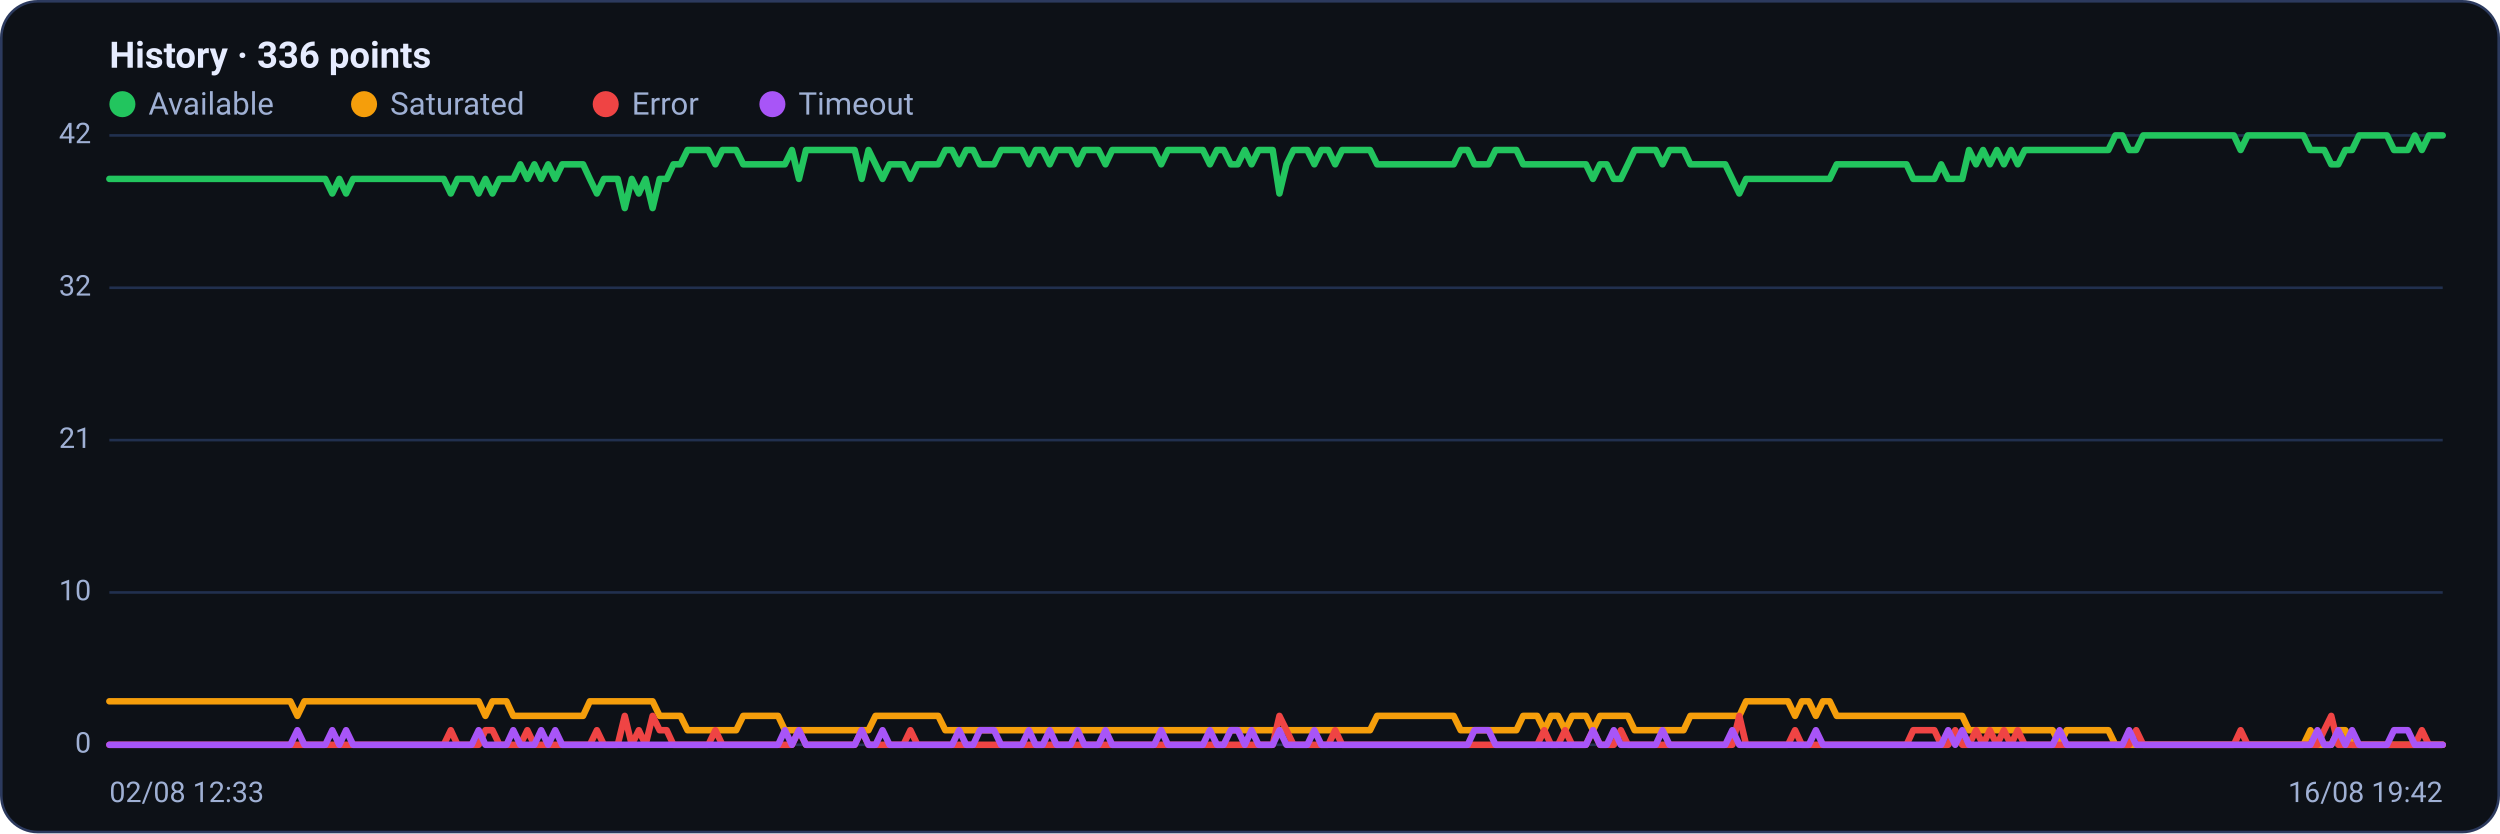
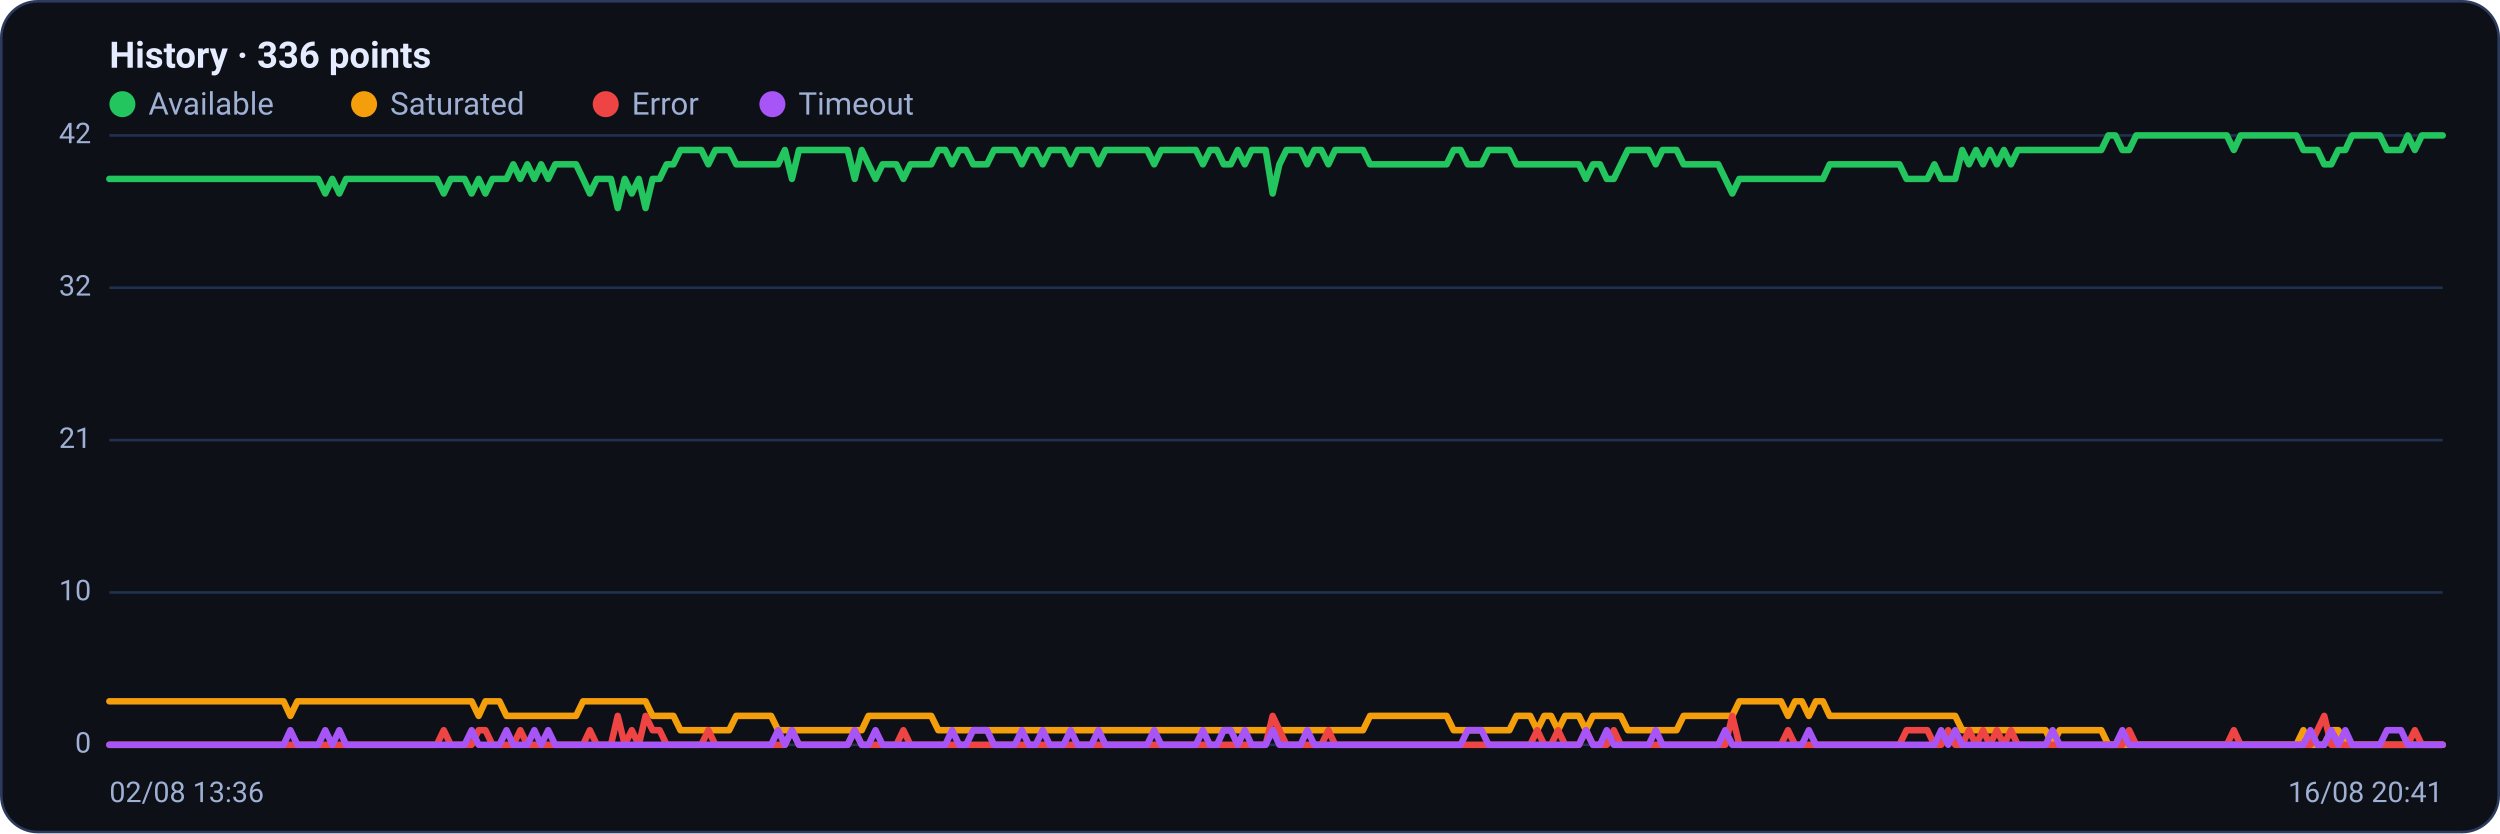
<svg xmlns="http://www.w3.org/2000/svg" viewBox="0 0 960 320" width="960" height="320" font-family="Segoe UI, system-ui, -apple-system, Roboto, Helvetica, Arial, sans-serif" role="img" aria-label="Availability history per region">
  <rect x="0.5" y="0.5" width="959" height="319" rx="14" fill="#0d1117" stroke="#2c3a5e" />
  <text x="42" y="26" font-size="14" font-weight="600" fill="#e6ecff">History · 336 points</text>
  <circle cx="47" cy="40" r="5" fill="#22c55e" />
  <text x="57" y="44" font-size="12" fill="#9fb0d4">Available</text>
  <circle cx="139.8" cy="40" r="5" fill="#f59e0b" />
  <text x="149.8" y="44" font-size="12" fill="#9fb0d4">Saturated</text>
  <circle cx="232.6" cy="40" r="5" fill="#ef4444" />
  <text x="242.6" y="44" font-size="12" fill="#9fb0d4">Error</text>
  <circle cx="296.6" cy="40" r="5" fill="#a855f7" />
  <text x="306.6" y="44" font-size="12" fill="#9fb0d4">Timeout</text>
  <line x1="42" y1="286.0" x2="938" y2="286.0" stroke="#21304f" stroke-width="1" />
  <text x="35" y="289.0" text-anchor="end" font-size="11" fill="#9fb0d4">0</text>
  <line x1="42" y1="227.5" x2="938" y2="227.5" stroke="#21304f" stroke-width="1" />
  <text x="35" y="230.5" text-anchor="end" font-size="11" fill="#9fb0d4">10</text>
  <line x1="42" y1="169.0" x2="938" y2="169.0" stroke="#21304f" stroke-width="1" />
  <text x="35" y="172.0" text-anchor="end" font-size="11" fill="#9fb0d4">21</text>
  <line x1="42" y1="110.5" x2="938" y2="110.5" stroke="#21304f" stroke-width="1" />
  <text x="35" y="113.5" text-anchor="end" font-size="11" fill="#9fb0d4">32</text>
  <line x1="42" y1="52.0" x2="938" y2="52.0" stroke="#21304f" stroke-width="1" />
  <text x="35" y="55.0" text-anchor="end" font-size="11" fill="#9fb0d4">42</text>
-   <polyline fill="none" stroke="#22c55e" stroke-width="2.5" stroke-linejoin="round" stroke-linecap="round" points="42.0,68.7 44.7,68.7 47.3,68.7 50.0,68.7 52.7,68.7 55.4,68.7 58.0,68.7 60.7,68.7 63.4,68.7 66.1,68.7 68.7,68.7 71.4,68.7 74.1,68.7 76.8,68.7 79.4,68.7 82.1,68.7 84.8,68.7 87.5,68.7 90.1,68.7 92.8,68.7 95.5,68.7 98.2,68.7 100.8,68.7 103.5,68.7 106.2,68.7 108.9,68.7 111.5,68.7 114.2,68.7 116.9,68.7 119.6,68.7 122.2,68.7 124.9,68.7 127.6,74.3 130.3,68.7 132.9,74.3 135.6,68.7 138.3,68.7 141.0,68.7 143.6,68.7 146.3,68.7 149.0,68.7 151.7,68.7 154.3,68.7 157.0,68.7 159.7,68.7 162.4,68.7 165.0,68.7 167.7,68.7 170.4,68.7 173.1,74.3 175.7,68.7 178.4,68.7 181.1,68.7 183.8,74.3 186.4,68.7 189.1,74.3 191.8,68.7 194.5,68.7 197.1,68.7 199.8,63.1 202.5,68.7 205.2,63.1 207.8,68.7 210.5,63.1 213.2,68.7 215.9,63.1 218.5,63.1 221.2,63.1 223.9,63.1 226.5,68.7 229.2,74.3 231.9,68.7 234.6,68.7 237.2,68.7 239.9,79.9 242.6,68.7 245.3,74.3 247.9,68.7 250.6,79.9 253.3,68.7 256.0,68.7 258.6,63.1 261.3,63.1 264.0,57.6 266.7,57.6 269.3,57.6 272.0,57.6 274.7,63.1 277.4,57.6 280.0,57.6 282.7,57.6 285.4,63.1 288.1,63.1 290.7,63.1 293.4,63.1 296.1,63.1 298.8,63.1 301.4,63.1 304.1,57.6 306.8,68.7 309.5,57.6 312.1,57.6 314.8,57.6 317.5,57.6 320.2,57.6 322.8,57.6 325.5,57.6 328.2,57.6 330.9,68.7 333.5,57.6 336.2,63.1 338.9,68.7 341.6,63.1 344.2,63.1 346.9,63.1 349.6,68.7 352.3,63.1 354.9,63.1 357.6,63.1 360.3,63.1 363.0,57.6 365.6,57.6 368.3,63.1 371.0,57.6 373.7,57.6 376.3,63.1 379.0,63.1 381.7,63.1 384.4,57.6 387.0,57.6 389.7,57.6 392.4,57.6 395.1,63.1 397.7,57.6 400.4,57.6 403.1,63.1 405.7,57.6 408.4,57.6 411.1,57.6 413.8,63.1 416.4,57.6 419.1,57.6 421.8,57.6 424.5,63.1 427.1,57.6 429.8,57.6 432.5,57.6 435.2,57.6 437.8,57.6 440.5,57.6 443.2,57.6 445.9,63.1 448.5,57.6 451.2,57.6 453.9,57.6 456.6,57.6 459.2,57.6 461.9,57.6 464.6,63.1 467.3,57.6 469.9,57.6 472.6,63.1 475.3,63.1 478.0,57.6 480.6,63.1 483.3,57.6 486.0,57.6 488.7,57.6 491.3,74.3 494.0,63.1 496.7,57.6 499.4,57.6 502.0,57.6 504.7,63.1 507.4,57.6 510.1,57.6 512.7,63.1 515.4,57.6 518.1,57.6 520.8,57.6 523.4,57.6 526.1,57.6 528.8,63.1 531.5,63.1 534.1,63.1 536.8,63.1 539.5,63.1 542.2,63.1 544.8,63.1 547.5,63.1 550.2,63.1 552.9,63.1 555.5,63.1 558.2,63.1 560.9,57.6 563.6,57.6 566.2,63.1 568.9,63.1 571.6,63.1 574.3,57.6 576.9,57.6 579.6,57.6 582.3,57.6 584.9,63.1 587.6,63.1 590.3,63.1 593.0,63.1 595.6,63.1 598.3,63.1 601.0,63.1 603.7,63.1 606.3,63.1 609.0,63.1 611.7,68.7 614.4,63.1 617.0,63.1 619.7,68.7 622.4,68.7 625.1,63.1 627.7,57.6 630.4,57.6 633.1,57.6 635.8,57.6 638.4,63.1 641.1,57.6 643.8,57.6 646.5,57.6 649.1,63.1 651.8,63.1 654.5,63.1 657.2,63.1 659.8,63.1 662.5,63.1 665.2,68.7 667.9,74.3 670.5,68.7 673.2,68.7 675.9,68.7 678.6,68.7 681.2,68.7 683.9,68.7 686.6,68.7 689.3,68.7 691.9,68.7 694.6,68.7 697.3,68.7 700.0,68.7 702.6,68.7 705.3,63.1 708.0,63.1 710.7,63.1 713.3,63.1 716.0,63.1 718.7,63.1 721.4,63.1 724.0,63.1 726.7,63.1 729.4,63.1 732.1,63.1 734.7,68.7 737.4,68.7 740.1,68.7 742.8,68.7 745.4,63.1 748.1,68.7 750.8,68.7 753.5,68.7 756.1,57.6 758.8,63.1 761.5,57.6 764.1,63.1 766.8,57.6 769.5,63.1 772.2,57.6 774.8,63.1 777.5,57.6 780.2,57.6 782.9,57.6 785.5,57.6 788.2,57.6 790.9,57.6 793.6,57.6 796.2,57.6 798.9,57.6 801.6,57.6 804.3,57.6 806.9,57.6 809.6,57.6 812.3,52.0 815.0,52.0 817.6,57.6 820.3,57.6 823.0,52.0 825.7,52.0 828.3,52.0 831.0,52.0 833.7,52.0 836.4,52.0 839.0,52.0 841.7,52.0 844.4,52.0 847.1,52.0 849.7,52.0 852.4,52.0 855.1,52.0 857.8,52.0 860.4,57.6 863.1,52.0 865.8,52.0 868.5,52.0 871.1,52.0 873.8,52.0 876.5,52.0 879.2,52.0 881.8,52.0 884.5,52.0 887.2,57.6 889.9,57.6 892.5,57.6 895.2,63.1 897.9,63.1 900.6,57.6 903.2,57.6 905.9,52.0 908.6,52.0 911.3,52.0 913.9,52.0 916.6,52.0 919.3,57.6 922.0,57.6 924.6,57.6 927.3,52.0 930.0,57.6 932.7,52.0 935.3,52.0 938.0,52.0" />
-   <polyline fill="none" stroke="#f59e0b" stroke-width="2.5" stroke-linejoin="round" stroke-linecap="round" points="42.0,269.3 44.7,269.3 47.3,269.3 50.0,269.3 52.7,269.3 55.4,269.3 58.0,269.3 60.7,269.3 63.4,269.3 66.1,269.3 68.7,269.3 71.4,269.3 74.1,269.3 76.8,269.3 79.4,269.3 82.1,269.3 84.8,269.3 87.5,269.3 90.1,269.3 92.8,269.3 95.5,269.3 98.2,269.3 100.8,269.3 103.5,269.3 106.2,269.3 108.9,269.3 111.5,269.3 114.2,274.9 116.9,269.3 119.6,269.3 122.2,269.3 124.9,269.3 127.6,269.3 130.3,269.3 132.9,269.3 135.6,269.3 138.3,269.3 141.0,269.3 143.6,269.3 146.3,269.3 149.0,269.3 151.7,269.3 154.3,269.3 157.0,269.3 159.7,269.3 162.4,269.3 165.0,269.3 167.7,269.3 170.4,269.3 173.1,269.3 175.7,269.3 178.4,269.3 181.1,269.3 183.8,269.3 186.4,274.9 189.1,269.3 191.8,269.3 194.5,269.3 197.1,274.9 199.8,274.9 202.5,274.9 205.2,274.9 207.8,274.9 210.5,274.9 213.2,274.9 215.9,274.9 218.5,274.9 221.2,274.9 223.9,274.9 226.5,269.3 229.2,269.3 231.9,269.3 234.6,269.3 237.2,269.3 239.9,269.3 242.6,269.3 245.3,269.3 247.9,269.3 250.6,269.3 253.3,274.9 256.0,274.9 258.6,274.9 261.3,274.9 264.0,280.4 266.7,280.4 269.3,280.4 272.0,280.4 274.7,280.4 277.4,280.4 280.0,280.4 282.7,280.4 285.4,274.9 288.1,274.9 290.7,274.9 293.4,274.9 296.1,274.9 298.8,274.9 301.4,280.4 304.1,280.4 306.8,280.4 309.5,280.4 312.1,280.4 314.8,280.4 317.5,280.4 320.2,280.4 322.8,280.4 325.5,280.4 328.2,280.4 330.9,280.4 333.5,280.4 336.2,274.9 338.9,274.9 341.6,274.9 344.2,274.9 346.9,274.9 349.6,274.9 352.3,274.9 354.9,274.9 357.6,274.9 360.3,274.9 363.0,280.4 365.6,280.4 368.3,280.4 371.0,280.4 373.7,280.4 376.3,280.4 379.0,280.4 381.7,280.4 384.4,280.4 387.0,280.4 389.7,280.4 392.4,280.4 395.1,280.4 397.7,280.4 400.4,280.4 403.1,280.4 405.7,280.4 408.4,280.4 411.1,280.4 413.8,280.4 416.4,280.4 419.1,280.4 421.8,280.4 424.5,280.4 427.1,280.4 429.8,280.4 432.5,280.4 435.2,280.4 437.8,280.4 440.5,280.4 443.2,280.4 445.9,280.4 448.5,280.4 451.2,280.4 453.9,280.4 456.6,280.4 459.2,280.4 461.9,280.4 464.6,280.4 467.3,280.4 469.9,280.4 472.6,280.4 475.3,280.4 478.0,280.4 480.6,280.4 483.3,280.4 486.0,280.4 488.7,280.4 491.3,280.4 494.0,280.4 496.7,280.4 499.4,280.4 502.0,280.4 504.7,280.4 507.4,280.4 510.1,280.4 512.7,280.4 515.4,280.4 518.1,280.4 520.8,280.4 523.4,280.4 526.1,280.4 528.8,274.9 531.5,274.9 534.1,274.9 536.8,274.9 539.5,274.9 542.2,274.9 544.8,274.9 547.5,274.9 550.2,274.9 552.9,274.9 555.5,274.9 558.2,274.9 560.9,280.4 563.6,280.4 566.2,280.4 568.9,280.4 571.6,280.4 574.3,280.4 576.9,280.4 579.6,280.4 582.3,280.4 584.9,274.9 587.6,274.9 590.3,274.9 593.0,280.4 595.6,274.9 598.3,274.9 601.0,280.4 603.7,274.9 606.3,274.9 609.0,274.9 611.7,280.4 614.4,274.9 617.0,274.9 619.7,274.9 622.4,274.9 625.1,274.9 627.7,280.4 630.4,280.4 633.1,280.4 635.8,280.4 638.4,280.4 641.1,280.4 643.8,280.4 646.5,280.4 649.1,274.9 651.8,274.9 654.5,274.9 657.2,274.9 659.8,274.9 662.5,274.9 665.2,274.9 667.9,274.9 670.5,269.3 673.2,269.3 675.9,269.3 678.6,269.3 681.2,269.3 683.9,269.3 686.6,269.3 689.3,274.9 691.9,269.3 694.6,269.3 697.3,274.9 700.0,269.3 702.6,269.3 705.3,274.9 708.0,274.9 710.7,274.9 713.3,274.9 716.0,274.9 718.7,274.9 721.4,274.9 724.0,274.9 726.7,274.9 729.4,274.9 732.1,274.9 734.7,274.9 737.4,274.9 740.1,274.9 742.8,274.9 745.4,274.9 748.1,274.9 750.8,274.9 753.5,274.9 756.1,280.4 758.8,280.4 761.5,280.4 764.1,280.4 766.8,280.4 769.5,280.4 772.2,280.4 774.8,280.4 777.5,280.4 780.2,280.4 782.9,280.4 785.5,280.4 788.2,280.4 790.9,286.0 793.6,280.4 796.2,280.4 798.9,280.4 801.6,280.4 804.3,280.4 806.9,280.4 809.6,280.4 812.3,286.0 815.0,286.0 817.6,286.0 820.3,286.0 823.0,286.0 825.7,286.0 828.3,286.0 831.0,286.0 833.7,286.0 836.4,286.0 839.0,286.0 841.7,286.0 844.4,286.0 847.1,286.0 849.7,286.0 852.4,286.0 855.1,286.0 857.8,286.0 860.4,286.0 863.1,286.0 865.8,286.0 868.5,286.0 871.1,286.0 873.8,286.0 876.5,286.0 879.2,286.0 881.8,286.0 884.5,286.0 887.2,280.4 889.9,286.0 892.5,286.0 895.2,286.0 897.9,280.4 900.6,280.4 903.2,286.0 905.9,286.0 908.6,286.0 911.3,286.0 913.9,286.0 916.6,286.0 919.3,286.0 922.0,286.0 924.6,286.0 927.3,286.0 930.0,286.0 932.7,286.0 935.3,286.0 938.0,286.0" />
-   <polyline fill="none" stroke="#ef4444" stroke-width="2.5" stroke-linejoin="round" stroke-linecap="round" points="42.0,286.0 44.7,286.0 47.3,286.0 50.0,286.0 52.7,286.0 55.4,286.0 58.0,286.0 60.7,286.0 63.4,286.0 66.1,286.0 68.7,286.0 71.4,286.0 74.1,286.0 76.8,286.0 79.4,286.0 82.1,286.0 84.8,286.0 87.5,286.0 90.1,286.0 92.8,286.0 95.5,286.0 98.2,286.0 100.8,286.0 103.5,286.0 106.2,286.0 108.9,286.0 111.5,286.0 114.2,286.0 116.9,286.0 119.6,286.0 122.2,286.0 124.9,286.0 127.6,286.0 130.3,286.0 132.9,286.0 135.6,286.0 138.3,286.0 141.0,286.0 143.6,286.0 146.3,286.0 149.0,286.0 151.7,286.0 154.3,286.0 157.0,286.0 159.7,286.0 162.4,286.0 165.0,286.0 167.7,286.0 170.4,286.0 173.1,280.4 175.7,286.0 178.4,286.0 181.1,286.0 183.8,286.0 186.4,280.4 189.1,280.4 191.8,286.0 194.5,286.0 197.1,286.0 199.8,286.0 202.5,280.4 205.2,286.0 207.8,286.0 210.5,286.0 213.2,286.0 215.9,286.0 218.5,286.0 221.2,286.0 223.9,286.0 226.5,286.0 229.2,280.4 231.9,286.0 234.6,286.0 237.2,286.0 239.9,274.9 242.6,286.0 245.3,280.4 247.9,286.0 250.6,274.9 253.3,280.4 256.0,280.4 258.6,286.0 261.3,286.0 264.0,286.0 266.7,286.0 269.3,286.0 272.0,286.0 274.7,280.4 277.4,286.0 280.0,286.0 282.7,286.0 285.4,286.0 288.1,286.0 290.7,286.0 293.4,286.0 296.1,286.0 298.8,286.0 301.4,286.0 304.1,286.0 306.8,280.4 309.5,286.0 312.1,286.0 314.8,286.0 317.5,286.0 320.2,286.0 322.8,286.0 325.5,286.0 328.2,286.0 330.9,280.4 333.5,286.0 336.2,286.0 338.9,286.0 341.6,286.0 344.2,286.0 346.9,286.0 349.6,280.4 352.3,286.0 354.9,286.0 357.6,286.0 360.3,286.0 363.0,286.0 365.6,286.0 368.3,286.0 371.0,286.0 373.7,286.0 376.3,286.0 379.0,286.0 381.7,286.0 384.4,286.0 387.0,286.0 389.7,286.0 392.4,286.0 395.1,286.0 397.7,286.0 400.4,286.0 403.1,286.0 405.7,286.0 408.4,286.0 411.1,286.0 413.8,286.0 416.4,286.0 419.1,286.0 421.8,286.0 424.5,286.0 427.1,286.0 429.8,286.0 432.5,286.0 435.2,286.0 437.8,286.0 440.5,286.0 443.2,286.0 445.9,286.0 448.5,286.0 451.2,286.0 453.9,286.0 456.6,286.0 459.2,286.0 461.9,286.0 464.6,286.0 467.3,286.0 469.9,286.0 472.6,286.0 475.3,286.0 478.0,286.0 480.6,286.0 483.3,286.0 486.0,286.0 488.7,286.0 491.3,274.9 494.0,280.4 496.7,286.0 499.4,286.0 502.0,286.0 504.7,286.0 507.4,286.0 510.1,286.0 512.7,280.4 515.4,286.0 518.1,286.0 520.8,286.0 523.4,286.0 526.1,286.0 528.8,286.0 531.5,286.0 534.1,286.0 536.8,286.0 539.5,286.0 542.2,286.0 544.8,286.0 547.5,286.0 550.2,286.0 552.9,286.0 555.5,286.0 558.2,286.0 560.9,286.0 563.6,286.0 566.2,286.0 568.9,286.0 571.6,286.0 574.3,286.0 576.9,286.0 579.6,286.0 582.3,286.0 584.9,286.0 587.6,286.0 590.3,286.0 593.0,280.4 595.6,286.0 598.3,286.0 601.0,280.4 603.7,286.0 606.3,286.0 609.0,286.0 611.7,280.4 614.4,286.0 617.0,286.0 619.7,286.0 622.4,280.4 625.1,286.0 627.7,286.0 630.4,286.0 633.1,286.0 635.8,286.0 638.4,286.0 641.1,286.0 643.8,286.0 646.5,286.0 649.1,286.0 651.8,286.0 654.5,286.0 657.2,286.0 659.8,286.0 662.5,286.0 665.2,286.0 667.9,274.9 670.5,286.0 673.2,286.0 675.9,286.0 678.6,286.0 681.2,286.0 683.9,286.0 686.6,286.0 689.3,280.4 691.9,286.0 694.6,286.0 697.3,286.0 700.0,286.0 702.6,286.0 705.3,286.0 708.0,286.0 710.7,286.0 713.3,286.0 716.0,286.0 718.7,286.0 721.4,286.0 724.0,286.0 726.7,286.0 729.4,286.0 732.1,286.0 734.7,280.4 737.4,280.4 740.1,280.4 742.8,280.4 745.4,286.0 748.1,286.0 750.8,280.4 753.5,286.0 756.1,286.0 758.8,280.4 761.5,286.0 764.1,280.4 766.8,286.0 769.5,280.4 772.2,286.0 774.8,280.4 777.5,286.0 780.2,286.0 782.9,286.0 785.5,286.0 788.2,286.0 790.9,286.0 793.6,286.0 796.2,286.0 798.9,286.0 801.6,286.0 804.3,286.0 806.9,286.0 809.6,286.0 812.3,286.0 815.0,286.0 817.6,286.0 820.3,280.4 823.0,286.0 825.7,286.0 828.3,286.0 831.0,286.0 833.7,286.0 836.4,286.0 839.0,286.0 841.7,286.0 844.4,286.0 847.1,286.0 849.7,286.0 852.4,286.0 855.1,286.0 857.8,286.0 860.4,280.4 863.1,286.0 865.8,286.0 868.5,286.0 871.1,286.0 873.8,286.0 876.5,286.0 879.2,286.0 881.8,286.0 884.5,286.0 887.2,286.0 889.9,286.0 892.5,280.4 895.2,274.9 897.9,286.0 900.6,286.0 903.2,286.0 905.9,286.0 908.6,286.0 911.3,286.0 913.9,286.0 916.6,286.0 919.3,286.0 922.0,286.0 924.6,286.0 927.3,286.0 930.0,280.4 932.7,286.0 935.3,286.0 938.0,286.0" />
-   <polyline fill="none" stroke="#a855f7" stroke-width="2.5" stroke-linejoin="round" stroke-linecap="round" points="42.0,286.0 44.7,286.0 47.3,286.0 50.0,286.0 52.7,286.0 55.4,286.0 58.0,286.0 60.7,286.0 63.4,286.0 66.1,286.0 68.7,286.0 71.4,286.0 74.1,286.0 76.8,286.0 79.4,286.0 82.1,286.0 84.8,286.0 87.5,286.0 90.1,286.0 92.8,286.0 95.5,286.0 98.2,286.0 100.8,286.0 103.5,286.0 106.2,286.0 108.9,286.0 111.5,286.0 114.2,280.4 116.9,286.0 119.6,286.0 122.2,286.0 124.9,286.0 127.6,280.4 130.3,286.0 132.9,280.4 135.6,286.0 138.3,286.0 141.0,286.0 143.6,286.0 146.3,286.0 149.0,286.0 151.7,286.0 154.3,286.0 157.0,286.0 159.7,286.0 162.4,286.0 165.0,286.0 167.7,286.0 170.4,286.0 173.1,286.0 175.7,286.0 178.4,286.0 181.1,286.0 183.8,280.4 186.4,286.0 189.1,286.0 191.8,286.0 194.5,286.0 197.1,280.4 199.8,286.0 202.5,286.0 205.2,286.0 207.8,280.4 210.5,286.0 213.2,280.4 215.9,286.0 218.5,286.0 221.2,286.0 223.9,286.0 226.5,286.0 229.2,286.0 231.9,286.0 234.6,286.0 237.2,286.0 239.9,286.0 242.6,286.0 245.3,286.0 247.9,286.0 250.6,286.0 253.3,286.0 256.0,286.0 258.6,286.0 261.3,286.0 264.0,286.0 266.7,286.0 269.3,286.0 272.0,286.0 274.7,286.0 277.4,286.0 280.0,286.0 282.7,286.0 285.4,286.0 288.1,286.0 290.7,286.0 293.4,286.0 296.1,286.0 298.8,286.0 301.4,280.4 304.1,286.0 306.8,280.4 309.5,286.0 312.1,286.0 314.8,286.0 317.5,286.0 320.2,286.0 322.8,286.0 325.5,286.0 328.2,286.0 330.9,280.4 333.5,286.0 336.2,286.0 338.9,280.4 341.6,286.0 344.2,286.0 346.9,286.0 349.6,286.0 352.3,286.0 354.9,286.0 357.6,286.0 360.3,286.0 363.0,286.0 365.6,286.0 368.3,280.4 371.0,286.0 373.7,286.0 376.3,280.4 379.0,280.4 381.7,280.4 384.4,286.0 387.0,286.0 389.7,286.0 392.4,286.0 395.1,280.4 397.7,286.0 400.4,286.0 403.1,280.4 405.7,286.0 408.4,286.0 411.1,286.0 413.8,280.4 416.4,286.0 419.1,286.0 421.8,286.0 424.5,280.4 427.1,286.0 429.8,286.0 432.5,286.0 435.2,286.0 437.8,286.0 440.5,286.0 443.2,286.0 445.9,280.4 448.5,286.0 451.2,286.0 453.9,286.0 456.6,286.0 459.2,286.0 461.9,286.0 464.6,280.4 467.3,286.0 469.9,286.0 472.6,280.4 475.3,280.4 478.0,286.0 480.6,280.4 483.3,286.0 486.0,286.0 488.7,286.0 491.3,280.4 494.0,286.0 496.7,286.0 499.4,286.0 502.0,286.0 504.7,280.4 507.4,286.0 510.1,286.0 512.7,286.0 515.4,286.0 518.1,286.0 520.8,286.0 523.4,286.0 526.1,286.0 528.8,286.0 531.5,286.0 534.1,286.0 536.8,286.0 539.5,286.0 542.2,286.0 544.8,286.0 547.5,286.0 550.2,286.0 552.9,286.0 555.5,286.0 558.2,286.0 560.9,286.0 563.6,286.0 566.2,280.4 568.9,280.4 571.6,280.4 574.3,286.0 576.9,286.0 579.6,286.0 582.3,286.0 584.9,286.0 587.6,286.0 590.3,286.0 593.0,286.0 595.6,286.0 598.3,286.0 601.0,286.0 603.7,286.0 606.3,286.0 609.0,286.0 611.7,280.4 614.4,286.0 617.0,286.0 619.7,280.4 622.4,286.0 625.1,286.0 627.7,286.0 630.4,286.0 633.1,286.0 635.8,286.0 638.4,280.4 641.1,286.0 643.8,286.0 646.5,286.0 649.1,286.0 651.8,286.0 654.5,286.0 657.2,286.0 659.8,286.0 662.5,286.0 665.2,280.4 667.9,286.0 670.5,286.0 673.2,286.0 675.9,286.0 678.6,286.0 681.2,286.0 683.9,286.0 686.6,286.0 689.3,286.0 691.9,286.0 694.6,286.0 697.3,280.4 700.0,286.0 702.6,286.0 705.3,286.0 708.0,286.0 710.7,286.0 713.3,286.0 716.0,286.0 718.7,286.0 721.4,286.0 724.0,286.0 726.7,286.0 729.4,286.0 732.1,286.0 734.7,286.0 737.4,286.0 740.1,286.0 742.8,286.0 745.4,286.0 748.1,280.4 750.8,286.0 753.5,280.4 756.1,286.0 758.8,286.0 761.5,286.0 764.1,286.0 766.8,286.0 769.5,286.0 772.2,286.0 774.8,286.0 777.5,286.0 780.2,286.0 782.9,286.0 785.5,286.0 788.2,286.0 790.9,280.4 793.6,286.0 796.2,286.0 798.9,286.0 801.6,286.0 804.3,286.0 806.9,286.0 809.6,286.0 812.3,286.0 815.0,286.0 817.6,280.4 820.3,286.0 823.0,286.0 825.7,286.0 828.3,286.0 831.0,286.0 833.7,286.0 836.4,286.0 839.0,286.0 841.7,286.0 844.4,286.0 847.1,286.0 849.7,286.0 852.4,286.0 855.1,286.0 857.8,286.0 860.4,286.0 863.1,286.0 865.8,286.0 868.5,286.0 871.1,286.0 873.8,286.0 876.5,286.0 879.2,286.0 881.8,286.0 884.5,286.0 887.2,286.0 889.9,280.4 892.5,286.0 895.2,286.0 897.9,280.4 900.6,286.0 903.2,280.4 905.9,286.0 908.6,286.0 911.3,286.0 913.9,286.0 916.6,286.0 919.3,280.4 922.0,280.4 924.6,280.4 927.3,286.0 930.0,286.0 932.7,286.0 935.3,286.0 938.0,286.0" />
-   <text x="42" y="308" font-size="11" fill="#9fb0d4">02/08 12:33</text>
-   <text x="938" y="308" text-anchor="end" font-size="11" fill="#9fb0d4">16/08 19:42</text>
+   <polyline fill="none" stroke="#22c55e" stroke-width="2.5" stroke-linejoin="round" stroke-linecap="round" points="42.0,68.7 44.7,68.7 47.3,68.7 50.0,68.7 52.7,68.7 55.4,68.7 58.0,68.7 60.7,68.7 63.4,68.7 66.1,68.7 68.7,68.7 71.4,68.7 74.1,68.7 76.8,68.7 79.4,68.7 82.1,68.7 84.8,68.7 87.5,68.7 90.1,68.7 92.8,68.7 95.5,68.7 98.2,68.7 100.8,68.7 103.5,68.7 106.2,68.7 108.9,68.7 111.5,68.7 114.2,68.7 116.9,68.7 119.6,68.7 122.2,68.7 124.9,74.3 127.6,68.7 130.3,74.3 132.9,68.7 135.6,68.7 138.3,68.7 141.0,68.7 143.6,68.7 146.3,68.7 149.0,68.7 151.7,68.7 154.3,68.7 157.0,68.7 159.7,68.7 162.4,68.7 165.0,68.7 167.7,68.7 170.4,74.3 173.1,68.7 175.7,68.7 178.4,68.7 181.1,74.3 183.8,68.7 186.4,74.3 189.1,68.7 191.8,68.7 194.5,68.7 197.1,63.1 199.8,68.7 202.5,63.1 205.2,68.7 207.8,63.1 210.5,68.7 213.2,63.1 215.9,63.1 218.5,63.1 221.2,63.1 223.9,68.7 226.5,74.3 229.2,68.7 231.9,68.7 234.6,68.7 237.2,79.9 239.9,68.7 242.6,74.3 245.3,68.7 247.9,79.9 250.6,68.7 253.3,68.7 256.0,63.1 258.6,63.1 261.3,57.6 264.0,57.6 266.7,57.6 269.3,57.6 272.0,63.1 274.7,57.6 277.4,57.6 280.0,57.6 282.7,63.1 285.4,63.1 288.1,63.1 290.7,63.1 293.4,63.1 296.1,63.1 298.8,63.1 301.4,57.6 304.1,68.7 306.8,57.6 309.5,57.6 312.1,57.6 314.8,57.6 317.5,57.6 320.2,57.6 322.8,57.6 325.5,57.6 328.2,68.7 330.9,57.6 333.5,63.1 336.2,68.7 338.9,63.1 341.6,63.1 344.2,63.1 346.9,68.7 349.6,63.1 352.3,63.1 354.9,63.1 357.6,63.1 360.3,57.6 363.0,57.6 365.6,63.1 368.3,57.6 371.0,57.6 373.7,63.1 376.3,63.1 379.0,63.1 381.7,57.6 384.4,57.6 387.0,57.6 389.7,57.6 392.4,63.1 395.1,57.6 397.7,57.6 400.4,63.1 403.1,57.6 405.7,57.6 408.4,57.6 411.1,63.1 413.8,57.6 416.4,57.6 419.1,57.6 421.8,63.1 424.5,57.6 427.1,57.6 429.8,57.6 432.5,57.6 435.2,57.6 437.8,57.6 440.5,57.6 443.2,63.1 445.9,57.6 448.5,57.6 451.2,57.6 453.9,57.6 456.6,57.6 459.2,57.6 461.9,63.1 464.6,57.6 467.3,57.6 469.9,63.1 472.6,63.1 475.3,57.6 478.0,63.1 480.6,57.6 483.3,57.6 486.0,57.6 488.7,74.3 491.3,63.1 494.0,57.6 496.7,57.6 499.4,57.6 502.0,63.1 504.7,57.6 507.4,57.6 510.1,63.1 512.7,57.6 515.4,57.6 518.1,57.6 520.8,57.6 523.4,57.6 526.1,63.1 528.8,63.1 531.5,63.1 534.1,63.1 536.8,63.1 539.5,63.1 542.2,63.1 544.8,63.1 547.5,63.1 550.2,63.1 552.9,63.1 555.5,63.1 558.2,57.6 560.9,57.6 563.6,63.1 566.2,63.1 568.9,63.1 571.6,57.6 574.3,57.6 576.9,57.6 579.6,57.6 582.3,63.1 584.9,63.1 587.6,63.1 590.3,63.1 593.0,63.1 595.6,63.1 598.3,63.1 601.0,63.1 603.7,63.1 606.3,63.1 609.0,68.7 611.7,63.1 614.4,63.1 617.0,68.7 619.7,68.7 622.4,63.1 625.1,57.6 627.7,57.6 630.4,57.6 633.1,57.6 635.8,63.1 638.4,57.6 641.1,57.6 643.8,57.6 646.5,63.1 649.1,63.1 651.8,63.1 654.5,63.1 657.2,63.1 659.8,63.1 662.5,68.7 665.2,74.3 667.9,68.7 670.5,68.7 673.2,68.7 675.9,68.7 678.6,68.7 681.2,68.7 683.9,68.7 686.6,68.7 689.3,68.7 691.9,68.7 694.6,68.7 697.3,68.7 700.0,68.7 702.6,63.1 705.3,63.1 708.0,63.1 710.7,63.1 713.3,63.1 716.0,63.1 718.7,63.1 721.4,63.1 724.0,63.1 726.7,63.1 729.4,63.1 732.1,68.7 734.7,68.7 737.4,68.7 740.1,68.7 742.8,63.1 745.4,68.7 748.1,68.7 750.8,68.7 753.5,57.6 756.1,63.1 758.8,57.6 761.5,63.1 764.1,57.6 766.8,63.1 769.5,57.6 772.2,63.1 774.8,57.6 777.5,57.6 780.2,57.6 782.9,57.6 785.5,57.6 788.2,57.6 790.9,57.6 793.6,57.6 796.2,57.6 798.9,57.6 801.6,57.6 804.3,57.6 806.9,57.6 809.6,52.0 812.3,52.0 815.0,57.6 817.6,57.6 820.3,52.0 823.0,52.0 825.7,52.0 828.3,52.0 831.0,52.0 833.7,52.0 836.4,52.0 839.0,52.0 841.7,52.0 844.4,52.0 847.1,52.0 849.7,52.0 852.4,52.0 855.1,52.0 857.8,57.6 860.4,52.0 863.1,52.0 865.8,52.0 868.5,52.0 871.1,52.0 873.8,52.0 876.5,52.0 879.2,52.0 881.8,52.0 884.5,57.6 887.2,57.6 889.9,57.6 892.5,63.1 895.2,63.1 897.9,57.6 900.6,57.6 903.2,52.0 905.9,52.0 908.6,52.0 911.3,52.0 913.9,52.0 916.6,57.6 919.3,57.6 922.0,57.6 924.6,52.0 927.3,57.6 930.0,52.0 932.7,52.0 935.3,52.0 938.0,52.0" />
+   <polyline fill="none" stroke="#f59e0b" stroke-width="2.5" stroke-linejoin="round" stroke-linecap="round" points="42.0,269.3 44.7,269.3 47.3,269.3 50.0,269.3 52.7,269.3 55.4,269.3 58.0,269.3 60.7,269.3 63.4,269.3 66.1,269.3 68.7,269.3 71.4,269.3 74.1,269.3 76.8,269.3 79.4,269.3 82.1,269.3 84.8,269.3 87.5,269.3 90.1,269.3 92.8,269.3 95.5,269.3 98.2,269.3 100.8,269.3 103.5,269.3 106.2,269.3 108.9,269.3 111.5,274.9 114.2,269.3 116.9,269.3 119.6,269.3 122.2,269.3 124.9,269.3 127.6,269.3 130.3,269.3 132.9,269.3 135.6,269.3 138.3,269.3 141.0,269.3 143.6,269.3 146.3,269.3 149.0,269.3 151.7,269.3 154.3,269.3 157.0,269.3 159.7,269.3 162.4,269.3 165.0,269.3 167.7,269.3 170.4,269.3 173.1,269.3 175.7,269.3 178.4,269.3 181.1,269.3 183.8,274.9 186.4,269.3 189.1,269.3 191.8,269.3 194.5,274.9 197.1,274.9 199.8,274.9 202.5,274.9 205.2,274.9 207.8,274.9 210.5,274.9 213.2,274.9 215.9,274.9 218.5,274.9 221.2,274.9 223.9,269.3 226.5,269.3 229.2,269.3 231.9,269.3 234.6,269.3 237.2,269.3 239.9,269.3 242.6,269.3 245.3,269.3 247.9,269.3 250.6,274.9 253.3,274.9 256.0,274.9 258.6,274.9 261.3,280.4 264.0,280.4 266.7,280.4 269.3,280.4 272.0,280.4 274.7,280.4 277.4,280.4 280.0,280.4 282.7,274.9 285.4,274.9 288.1,274.9 290.7,274.9 293.4,274.9 296.1,274.9 298.8,280.4 301.4,280.4 304.1,280.4 306.8,280.4 309.5,280.4 312.1,280.4 314.8,280.4 317.5,280.4 320.2,280.4 322.8,280.4 325.5,280.4 328.2,280.4 330.9,280.4 333.5,274.9 336.2,274.9 338.9,274.9 341.6,274.9 344.2,274.9 346.9,274.9 349.6,274.9 352.3,274.9 354.9,274.9 357.6,274.9 360.3,280.4 363.0,280.4 365.6,280.4 368.3,280.4 371.0,280.4 373.7,280.4 376.3,280.4 379.0,280.4 381.7,280.4 384.4,280.4 387.0,280.4 389.7,280.4 392.4,280.4 395.1,280.4 397.7,280.4 400.4,280.4 403.1,280.4 405.7,280.4 408.4,280.4 411.1,280.4 413.8,280.4 416.4,280.4 419.1,280.4 421.8,280.4 424.5,280.4 427.1,280.4 429.8,280.4 432.5,280.4 435.2,280.4 437.8,280.4 440.5,280.4 443.2,280.4 445.9,280.4 448.5,280.4 451.2,280.4 453.9,280.4 456.6,280.4 459.2,280.4 461.9,280.4 464.6,280.4 467.3,280.4 469.9,280.4 472.6,280.4 475.3,280.4 478.0,280.4 480.6,280.4 483.3,280.4 486.0,280.4 488.7,280.4 491.3,280.4 494.0,280.4 496.7,280.4 499.4,280.4 502.0,280.4 504.7,280.4 507.4,280.4 510.1,280.4 512.7,280.4 515.4,280.4 518.1,280.4 520.8,280.4 523.4,280.4 526.1,274.9 528.8,274.9 531.5,274.9 534.1,274.9 536.8,274.9 539.5,274.9 542.2,274.9 544.8,274.9 547.5,274.9 550.2,274.9 552.9,274.9 555.5,274.9 558.2,280.4 560.9,280.4 563.6,280.4 566.2,280.4 568.9,280.4 571.6,280.4 574.3,280.4 576.9,280.4 579.6,280.4 582.3,274.9 584.9,274.9 587.6,274.9 590.3,280.4 593.0,274.9 595.6,274.9 598.3,280.4 601.0,274.9 603.7,274.9 606.3,274.9 609.0,280.4 611.7,274.9 614.4,274.9 617.0,274.9 619.7,274.9 622.4,274.9 625.1,280.4 627.7,280.4 630.4,280.4 633.1,280.4 635.8,280.4 638.4,280.4 641.1,280.4 643.8,280.4 646.5,274.9 649.1,274.9 651.8,274.9 654.5,274.9 657.2,274.9 659.8,274.9 662.5,274.9 665.2,274.9 667.9,269.3 670.5,269.3 673.2,269.3 675.9,269.3 678.6,269.3 681.2,269.3 683.9,269.3 686.6,274.9 689.3,269.3 691.9,269.3 694.6,274.9 697.3,269.3 700.0,269.3 702.6,274.9 705.3,274.9 708.0,274.9 710.7,274.9 713.3,274.9 716.0,274.9 718.7,274.9 721.4,274.9 724.0,274.9 726.7,274.9 729.4,274.9 732.1,274.9 734.7,274.9 737.4,274.9 740.1,274.9 742.8,274.9 745.4,274.9 748.1,274.9 750.8,274.9 753.5,280.4 756.1,280.4 758.8,280.4 761.5,280.4 764.1,280.4 766.8,280.4 769.5,280.4 772.2,280.4 774.8,280.4 777.5,280.4 780.2,280.4 782.9,280.4 785.5,280.4 788.2,286.0 790.9,280.4 793.6,280.4 796.2,280.4 798.9,280.4 801.6,280.4 804.3,280.4 806.9,280.4 809.6,286.0 812.3,286.0 815.0,286.0 817.6,286.0 820.3,286.0 823.0,286.0 825.7,286.0 828.3,286.0 831.0,286.0 833.7,286.0 836.4,286.0 839.0,286.0 841.7,286.0 844.4,286.0 847.1,286.0 849.7,286.0 852.4,286.0 855.1,286.0 857.8,286.0 860.4,286.0 863.1,286.0 865.8,286.0 868.5,286.0 871.1,286.0 873.8,286.0 876.5,286.0 879.2,286.0 881.8,286.0 884.5,280.4 887.2,286.0 889.9,286.0 892.5,286.0 895.2,280.4 897.9,280.4 900.6,286.0 903.2,286.0 905.9,286.0 908.6,286.0 911.3,286.0 913.9,286.0 916.6,286.0 919.3,286.0 922.0,286.0 924.6,286.0 927.3,286.0 930.0,286.0 932.7,286.0 935.3,286.0 938.0,286.0" />
+   <polyline fill="none" stroke="#ef4444" stroke-width="2.5" stroke-linejoin="round" stroke-linecap="round" points="42.0,286.0 44.7,286.0 47.3,286.0 50.0,286.0 52.7,286.0 55.4,286.0 58.0,286.0 60.7,286.0 63.4,286.0 66.1,286.0 68.7,286.0 71.4,286.0 74.1,286.0 76.8,286.0 79.4,286.0 82.1,286.0 84.8,286.0 87.5,286.0 90.1,286.0 92.8,286.0 95.5,286.0 98.2,286.0 100.8,286.0 103.5,286.0 106.2,286.0 108.9,286.0 111.5,286.0 114.2,286.0 116.9,286.0 119.6,286.0 122.2,286.0 124.9,286.0 127.6,286.0 130.3,286.0 132.9,286.0 135.6,286.0 138.3,286.0 141.0,286.0 143.6,286.0 146.3,286.0 149.0,286.0 151.7,286.0 154.3,286.0 157.0,286.0 159.7,286.0 162.4,286.0 165.0,286.0 167.7,286.0 170.4,280.4 173.1,286.0 175.7,286.0 178.4,286.0 181.1,286.0 183.8,280.4 186.4,280.4 189.1,286.0 191.8,286.0 194.5,286.0 197.1,286.0 199.8,280.4 202.5,286.0 205.2,286.0 207.8,286.0 210.5,286.0 213.2,286.0 215.9,286.0 218.5,286.0 221.2,286.0 223.9,286.0 226.5,280.4 229.2,286.0 231.9,286.0 234.6,286.0 237.2,274.9 239.9,286.0 242.6,280.4 245.3,286.0 247.9,274.9 250.6,280.4 253.3,280.4 256.0,286.0 258.6,286.0 261.3,286.0 264.0,286.0 266.7,286.0 269.3,286.0 272.0,280.4 274.7,286.0 277.4,286.0 280.0,286.0 282.7,286.0 285.4,286.0 288.1,286.0 290.7,286.0 293.4,286.0 296.1,286.0 298.8,286.0 301.4,286.0 304.1,280.4 306.8,286.0 309.5,286.0 312.1,286.0 314.8,286.0 317.5,286.0 320.2,286.0 322.8,286.0 325.5,286.0 328.2,280.4 330.9,286.0 333.5,286.0 336.2,286.0 338.9,286.0 341.6,286.0 344.2,286.0 346.9,280.4 349.6,286.0 352.3,286.0 354.9,286.0 357.6,286.0 360.3,286.0 363.0,286.0 365.6,286.0 368.3,286.0 371.0,286.0 373.7,286.0 376.3,286.0 379.0,286.0 381.7,286.0 384.4,286.0 387.0,286.0 389.7,286.0 392.4,286.0 395.1,286.0 397.7,286.0 400.4,286.0 403.1,286.0 405.7,286.0 408.4,286.0 411.1,286.0 413.8,286.0 416.4,286.0 419.1,286.0 421.8,286.0 424.5,286.0 427.1,286.0 429.8,286.0 432.5,286.0 435.2,286.0 437.8,286.0 440.5,286.0 443.2,286.0 445.9,286.0 448.5,286.0 451.2,286.0 453.9,286.0 456.6,286.0 459.2,286.0 461.9,286.0 464.6,286.0 467.3,286.0 469.9,286.0 472.6,286.0 475.3,286.0 478.0,286.0 480.6,286.0 483.3,286.0 486.0,286.0 488.7,274.9 491.3,280.4 494.0,286.0 496.7,286.0 499.4,286.0 502.0,286.0 504.7,286.0 507.4,286.0 510.1,280.4 512.7,286.0 515.4,286.0 518.1,286.0 520.8,286.0 523.4,286.0 526.1,286.0 528.8,286.0 531.5,286.0 534.1,286.0 536.8,286.0 539.5,286.0 542.2,286.0 544.8,286.0 547.5,286.0 550.2,286.0 552.9,286.0 555.5,286.0 558.2,286.0 560.9,286.0 563.6,286.0 566.2,286.0 568.9,286.0 571.6,286.0 574.3,286.0 576.9,286.0 579.6,286.0 582.3,286.0 584.9,286.0 587.6,286.0 590.3,280.4 593.0,286.0 595.6,286.0 598.3,280.4 601.0,286.0 603.7,286.0 606.3,286.0 609.0,280.4 611.7,286.0 614.4,286.0 617.0,286.0 619.7,280.4 622.4,286.0 625.1,286.0 627.7,286.0 630.4,286.0 633.1,286.0 635.8,286.0 638.4,286.0 641.1,286.0 643.8,286.0 646.5,286.0 649.1,286.0 651.8,286.0 654.5,286.0 657.2,286.0 659.8,286.0 662.5,286.0 665.2,274.9 667.9,286.0 670.5,286.0 673.2,286.0 675.9,286.0 678.6,286.0 681.2,286.0 683.9,286.0 686.6,280.4 689.3,286.0 691.9,286.0 694.6,286.0 697.3,286.0 700.0,286.0 702.6,286.0 705.3,286.0 708.0,286.0 710.7,286.0 713.3,286.0 716.0,286.0 718.7,286.0 721.4,286.0 724.0,286.0 726.7,286.0 729.4,286.0 732.1,280.4 734.7,280.4 737.4,280.4 740.1,280.4 742.8,286.0 745.4,286.0 748.1,280.4 750.8,286.0 753.5,286.0 756.1,280.4 758.8,286.0 761.5,280.4 764.1,286.0 766.8,280.4 769.5,286.0 772.2,280.4 774.8,286.0 777.5,286.0 780.2,286.0 782.9,286.0 785.5,286.0 788.2,286.0 790.9,286.0 793.6,286.0 796.2,286.0 798.9,286.0 801.6,286.0 804.3,286.0 806.9,286.0 809.6,286.0 812.3,286.0 815.0,286.0 817.6,280.4 820.3,286.0 823.0,286.0 825.7,286.0 828.3,286.0 831.0,286.0 833.7,286.0 836.4,286.0 839.0,286.0 841.7,286.0 844.4,286.0 847.1,286.0 849.7,286.0 852.4,286.0 855.1,286.0 857.8,280.4 860.4,286.0 863.1,286.0 865.8,286.0 868.5,286.0 871.1,286.0 873.8,286.0 876.5,286.0 879.2,286.0 881.8,286.0 884.5,286.0 887.2,286.0 889.9,280.4 892.5,274.9 895.2,286.0 897.9,286.0 900.6,286.0 903.2,286.0 905.9,286.0 908.6,286.0 911.3,286.0 913.9,286.0 916.6,286.0 919.3,286.0 922.0,286.0 924.6,286.0 927.3,280.4 930.0,286.0 932.7,286.0 935.3,286.0 938.0,286.0" />
+   <polyline fill="none" stroke="#a855f7" stroke-width="2.5" stroke-linejoin="round" stroke-linecap="round" points="42.0,286.0 44.7,286.0 47.3,286.0 50.0,286.0 52.7,286.0 55.4,286.0 58.0,286.0 60.7,286.0 63.4,286.0 66.1,286.0 68.7,286.0 71.4,286.0 74.1,286.0 76.8,286.0 79.4,286.0 82.1,286.0 84.8,286.0 87.5,286.0 90.1,286.0 92.8,286.0 95.5,286.0 98.2,286.0 100.8,286.0 103.5,286.0 106.2,286.0 108.9,286.0 111.5,280.4 114.2,286.0 116.9,286.0 119.6,286.0 122.2,286.0 124.9,280.4 127.6,286.0 130.3,280.4 132.9,286.0 135.6,286.0 138.3,286.0 141.0,286.0 143.6,286.0 146.3,286.0 149.0,286.0 151.7,286.0 154.3,286.0 157.0,286.0 159.7,286.0 162.4,286.0 165.0,286.0 167.7,286.0 170.4,286.0 173.1,286.0 175.7,286.0 178.4,286.0 181.1,280.4 183.8,286.0 186.4,286.0 189.1,286.0 191.8,286.0 194.5,280.4 197.1,286.0 199.8,286.0 202.5,286.0 205.2,280.4 207.8,286.0 210.5,280.4 213.2,286.0 215.9,286.0 218.5,286.0 221.2,286.0 223.9,286.0 226.5,286.0 229.2,286.0 231.9,286.0 234.6,286.0 237.2,286.0 239.9,286.0 242.6,286.0 245.3,286.0 247.9,286.0 250.6,286.0 253.3,286.0 256.0,286.0 258.6,286.0 261.3,286.0 264.0,286.0 266.7,286.0 269.3,286.0 272.0,286.0 274.7,286.0 277.4,286.0 280.0,286.0 282.7,286.0 285.4,286.0 288.1,286.0 290.7,286.0 293.4,286.0 296.1,286.0 298.8,280.4 301.4,286.0 304.1,280.4 306.8,286.0 309.5,286.0 312.1,286.0 314.8,286.0 317.5,286.0 320.2,286.0 322.8,286.0 325.5,286.0 328.2,280.4 330.9,286.0 333.5,286.0 336.2,280.4 338.9,286.0 341.6,286.0 344.2,286.0 346.9,286.0 349.6,286.0 352.3,286.0 354.9,286.0 357.6,286.0 360.3,286.0 363.0,286.0 365.6,280.4 368.3,286.0 371.0,286.0 373.7,280.4 376.3,280.4 379.0,280.4 381.7,286.0 384.4,286.0 387.0,286.0 389.7,286.0 392.4,280.4 395.1,286.0 397.7,286.0 400.4,280.4 403.1,286.0 405.7,286.0 408.4,286.0 411.1,280.4 413.8,286.0 416.4,286.0 419.1,286.0 421.8,280.4 424.5,286.0 427.1,286.0 429.8,286.0 432.5,286.0 435.2,286.0 437.8,286.0 440.5,286.0 443.2,280.4 445.9,286.0 448.5,286.0 451.2,286.0 453.9,286.0 456.6,286.0 459.2,286.0 461.9,280.4 464.6,286.0 467.3,286.0 469.9,280.4 472.6,280.4 475.3,286.0 478.0,280.4 480.6,286.0 483.3,286.0 486.0,286.0 488.7,280.4 491.3,286.0 494.0,286.0 496.7,286.0 499.4,286.0 502.0,280.4 504.7,286.0 507.4,286.0 510.1,286.0 512.7,286.0 515.4,286.0 518.1,286.0 520.8,286.0 523.4,286.0 526.1,286.0 528.8,286.0 531.5,286.0 534.1,286.0 536.8,286.0 539.5,286.0 542.2,286.0 544.8,286.0 547.5,286.0 550.2,286.0 552.9,286.0 555.5,286.0 558.2,286.0 560.9,286.0 563.6,280.4 566.2,280.4 568.9,280.4 571.6,286.0 574.3,286.0 576.9,286.0 579.6,286.0 582.3,286.0 584.9,286.0 587.6,286.0 590.3,286.0 593.0,286.0 595.6,286.0 598.3,286.0 601.0,286.0 603.7,286.0 606.3,286.0 609.0,280.4 611.7,286.0 614.4,286.0 617.0,280.4 619.7,286.0 622.4,286.0 625.1,286.0 627.7,286.0 630.4,286.0 633.1,286.0 635.8,280.4 638.4,286.0 641.1,286.0 643.8,286.0 646.5,286.0 649.1,286.0 651.8,286.0 654.5,286.0 657.2,286.0 659.8,286.0 662.5,280.4 665.2,286.0 667.9,286.0 670.5,286.0 673.2,286.0 675.9,286.0 678.6,286.0 681.2,286.0 683.9,286.0 686.6,286.0 689.3,286.0 691.9,286.0 694.6,280.4 697.3,286.0 700.0,286.0 702.6,286.0 705.3,286.0 708.0,286.0 710.7,286.0 713.3,286.0 716.0,286.0 718.7,286.0 721.4,286.0 724.0,286.0 726.7,286.0 729.4,286.0 732.1,286.0 734.7,286.0 737.4,286.0 740.1,286.0 742.8,286.0 745.4,280.4 748.1,286.0 750.8,280.4 753.5,286.0 756.1,286.0 758.8,286.0 761.5,286.0 764.1,286.0 766.8,286.0 769.5,286.0 772.2,286.0 774.8,286.0 777.5,286.0 780.2,286.0 782.9,286.0 785.5,286.0 788.2,280.4 790.9,286.0 793.6,286.0 796.2,286.0 798.9,286.0 801.6,286.0 804.3,286.0 806.9,286.0 809.6,286.0 812.3,286.0 815.0,280.4 817.6,286.0 820.3,286.0 823.0,286.0 825.7,286.0 828.3,286.0 831.0,286.0 833.7,286.0 836.4,286.0 839.0,286.0 841.7,286.0 844.4,286.0 847.1,286.0 849.7,286.0 852.4,286.0 855.1,286.0 857.8,286.0 860.4,286.0 863.1,286.0 865.8,286.0 868.5,286.0 871.1,286.0 873.8,286.0 876.5,286.0 879.2,286.0 881.8,286.0 884.5,286.0 887.2,280.4 889.9,286.0 892.5,286.0 895.2,280.4 897.9,286.0 900.6,280.4 903.2,286.0 905.9,286.0 908.6,286.0 911.3,286.0 913.9,286.0 916.6,280.4 919.3,280.4 922.0,280.4 924.6,286.0 927.3,286.0 930.0,286.0 932.7,286.0 935.3,286.0 938.0,286.0" />
+   <text x="42" y="308" font-size="11" fill="#9fb0d4">02/08 13:36</text>
+   <text x="938" y="308" text-anchor="end" font-size="11" fill="#9fb0d4">16/08 20:41</text>
</svg>
